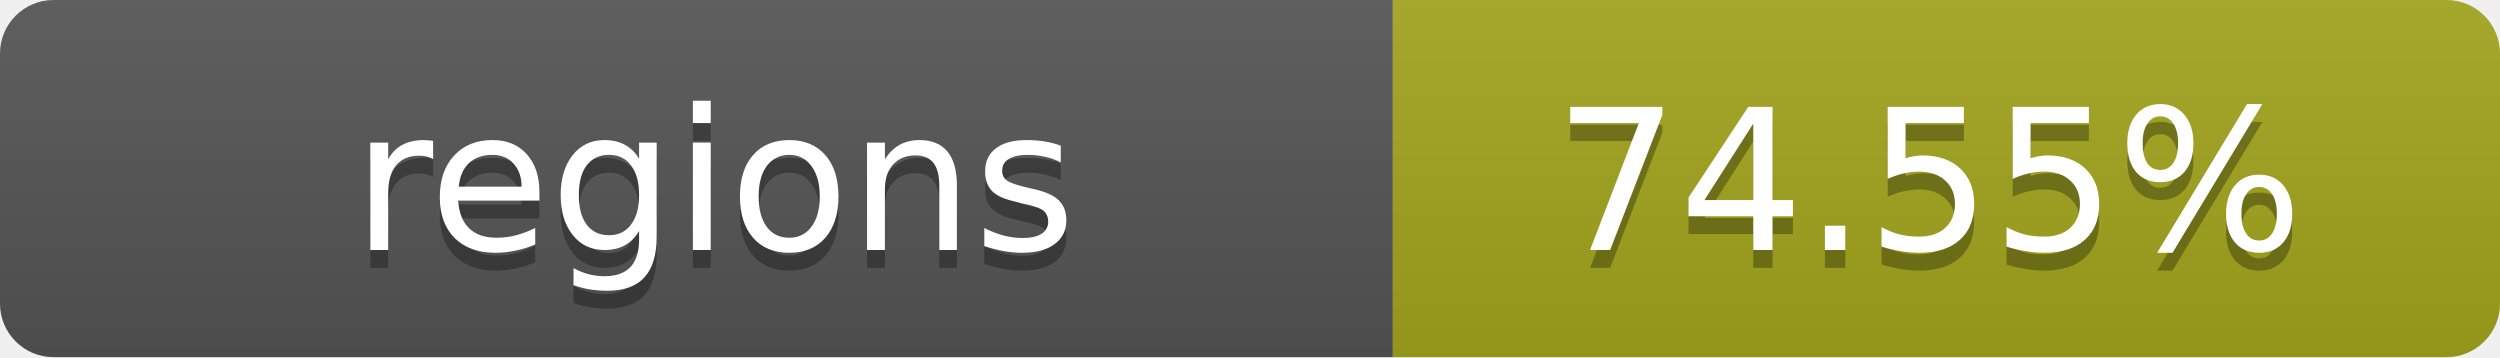
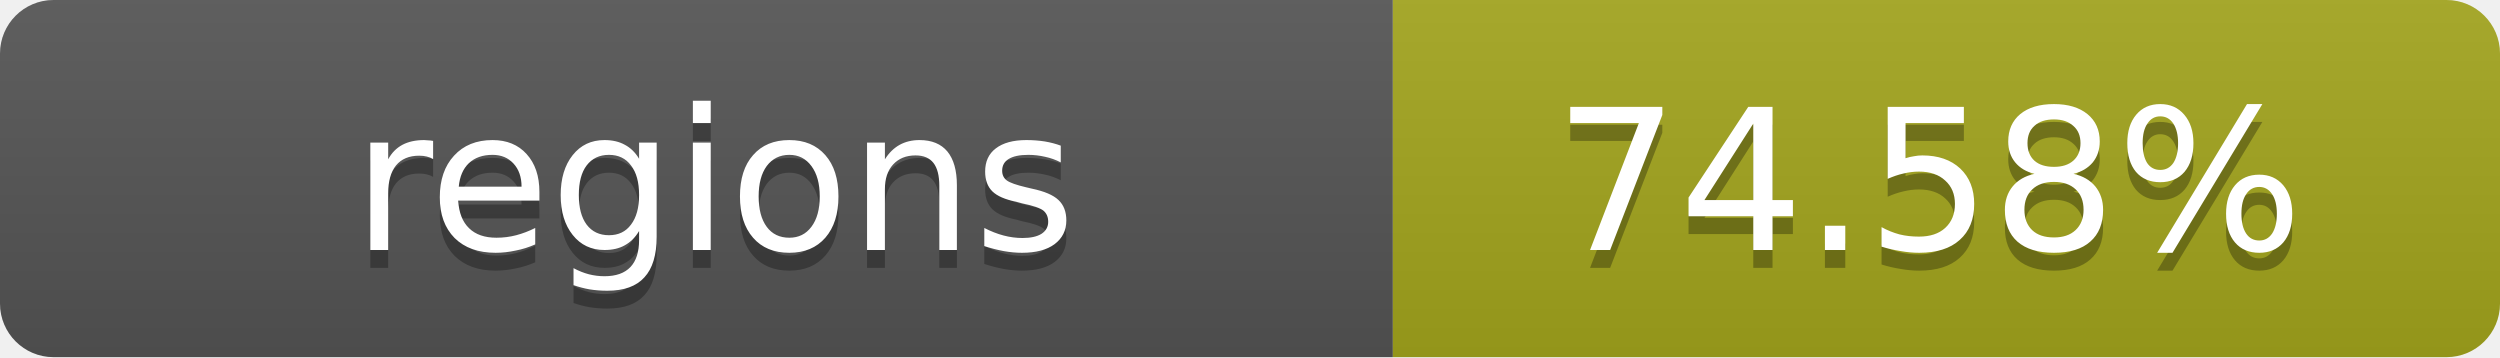
- <svg xmlns="http://www.w3.org/2000/svg" width="140" height="20" role="img" aria-label="regions: 74.55%">
+ <svg xmlns="http://www.w3.org/2000/svg" width="140" height="20" role="img" aria-label="regions: 74.58%">
  <linearGradient id="s" x2="0" y2="100%">
    <stop offset="0" stop-color="#bbb" stop-opacity=".1" />
    <stop offset="1" stop-opacity=".1" />
  </linearGradient>
  <clipPath id="r">
    <rect width="140" height="20" rx="3" fill="#fff" />
  </clipPath>
  <g clip-path="url(#r)">
    <rect width="78" height="20" fill="#555" />
    <rect x="78" width="62" height="20" fill="#a4a61d" />
    <rect width="140" height="20" fill="url(#s)" />
  </g>
  <g fill="#fff" text-anchor="middle" font-family="Verdana,Geneva,DejaVu Sans,sans-serif" text-rendering="geometricPrecision" font-size="11">
    <text x="40" y="15" fill="#010101" fill-opacity=".3">regions</text>
    <text x="40" y="14">regions</text>
-     <text x="108" y="15" fill="#010101" fill-opacity=".3">74.55%</text>
-     <text x="108" y="14">74.55%</text>
+     <text x="108" y="15" fill="#010101" fill-opacity=".3">74.58%</text>
+     <text x="108" y="14">74.58%</text>
  </g>
</svg>
